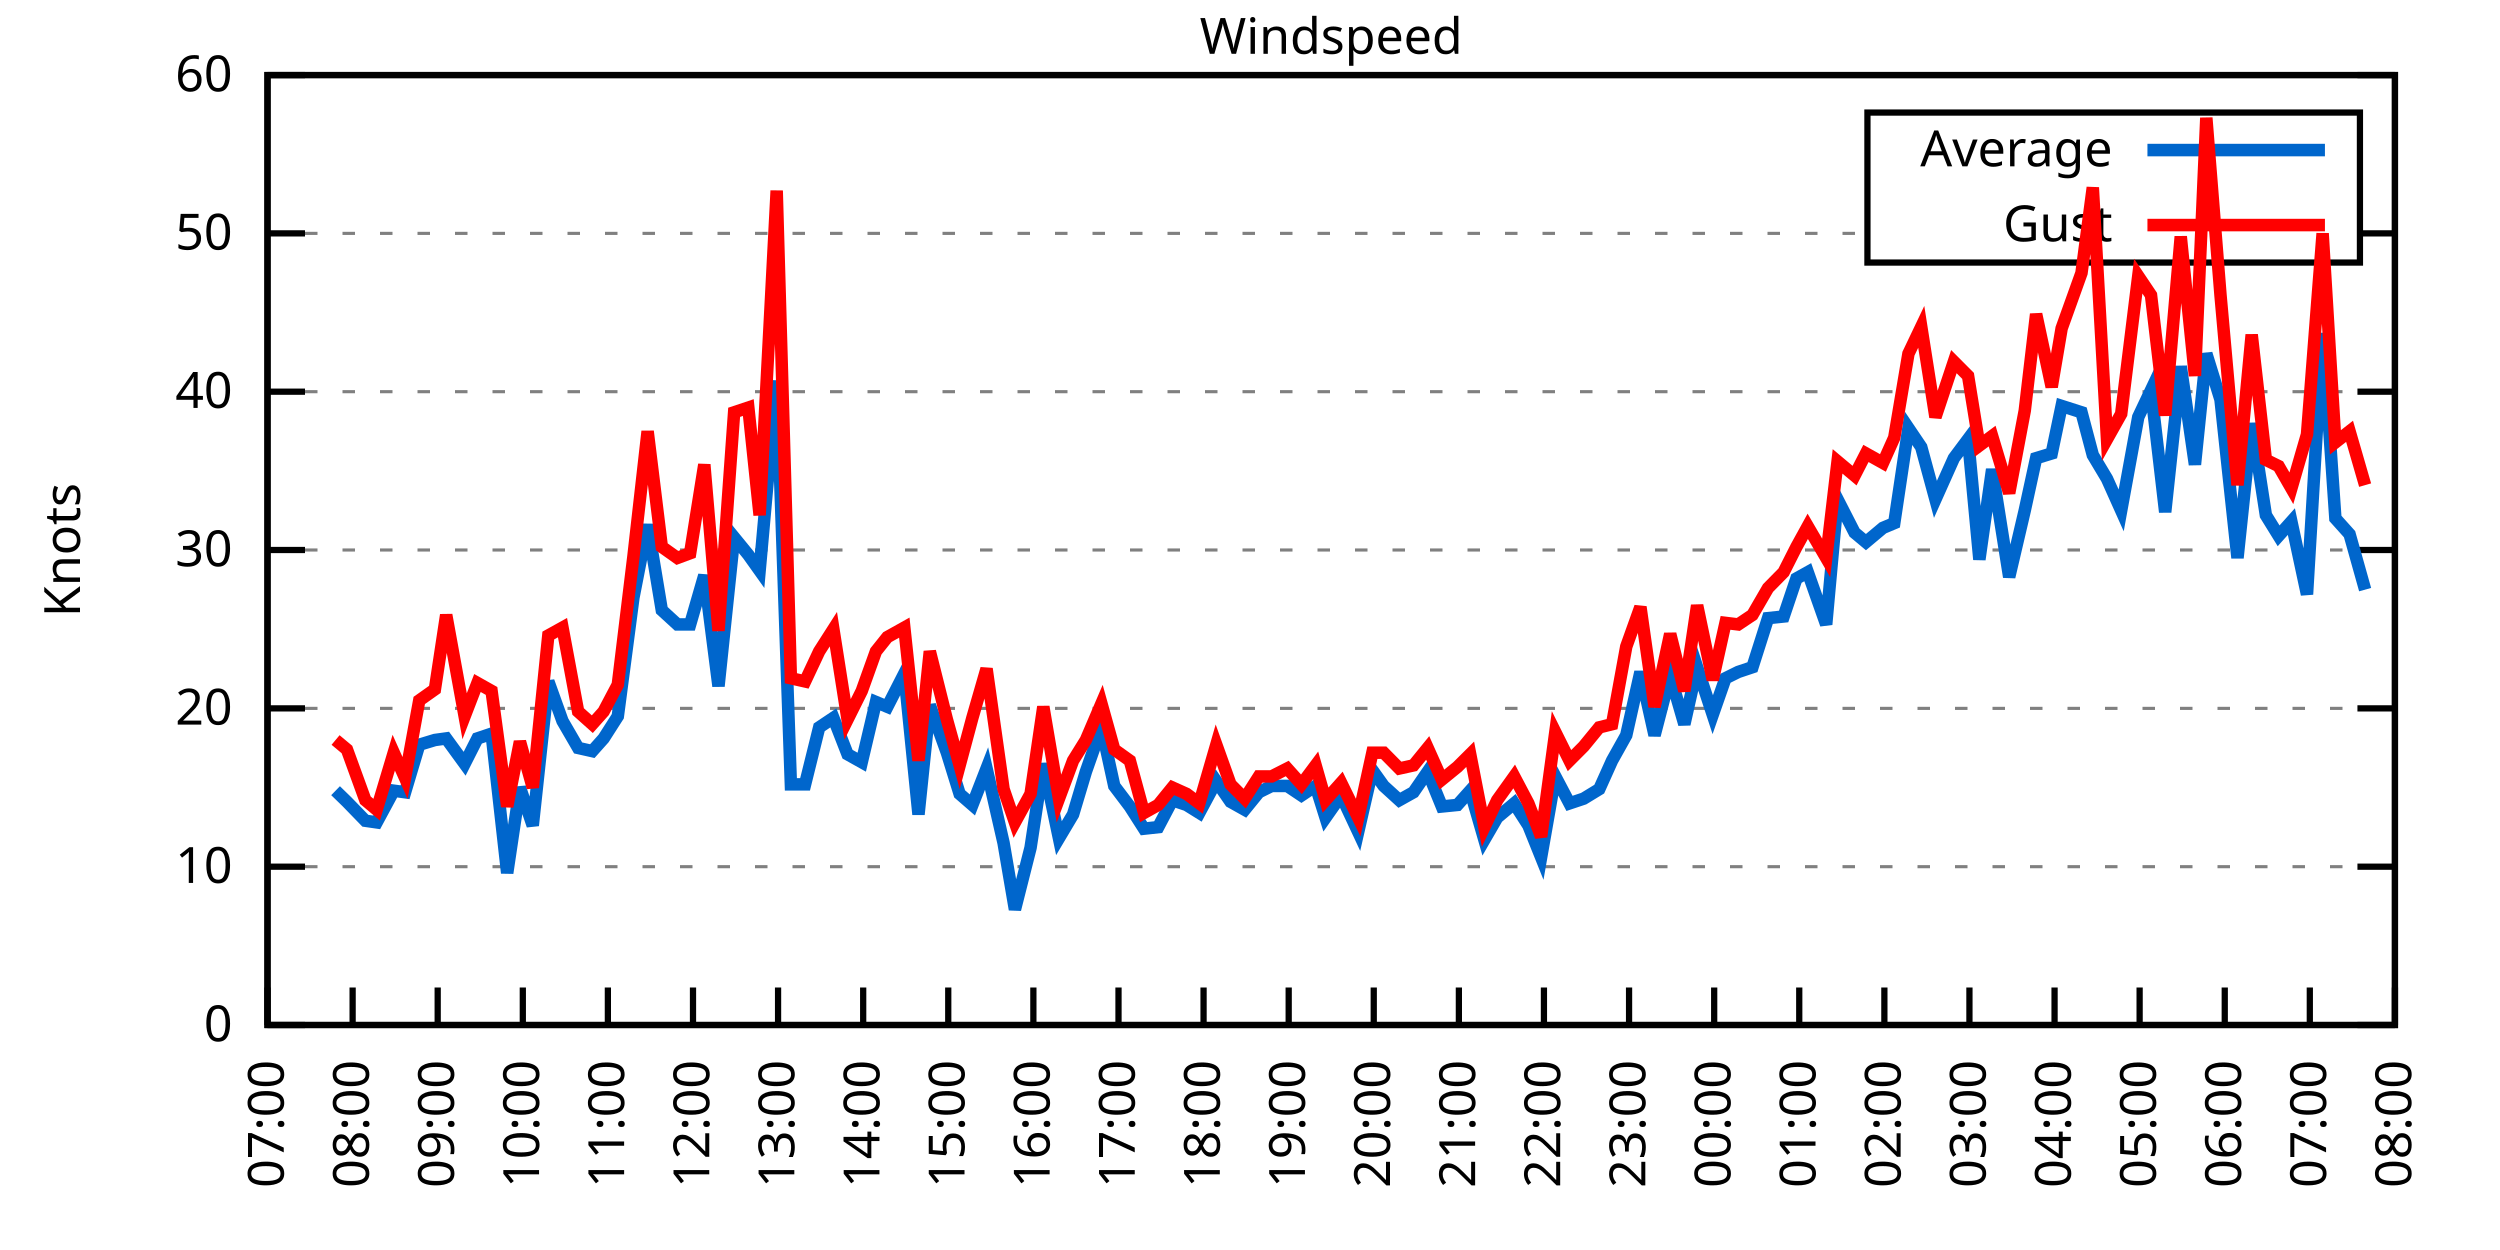
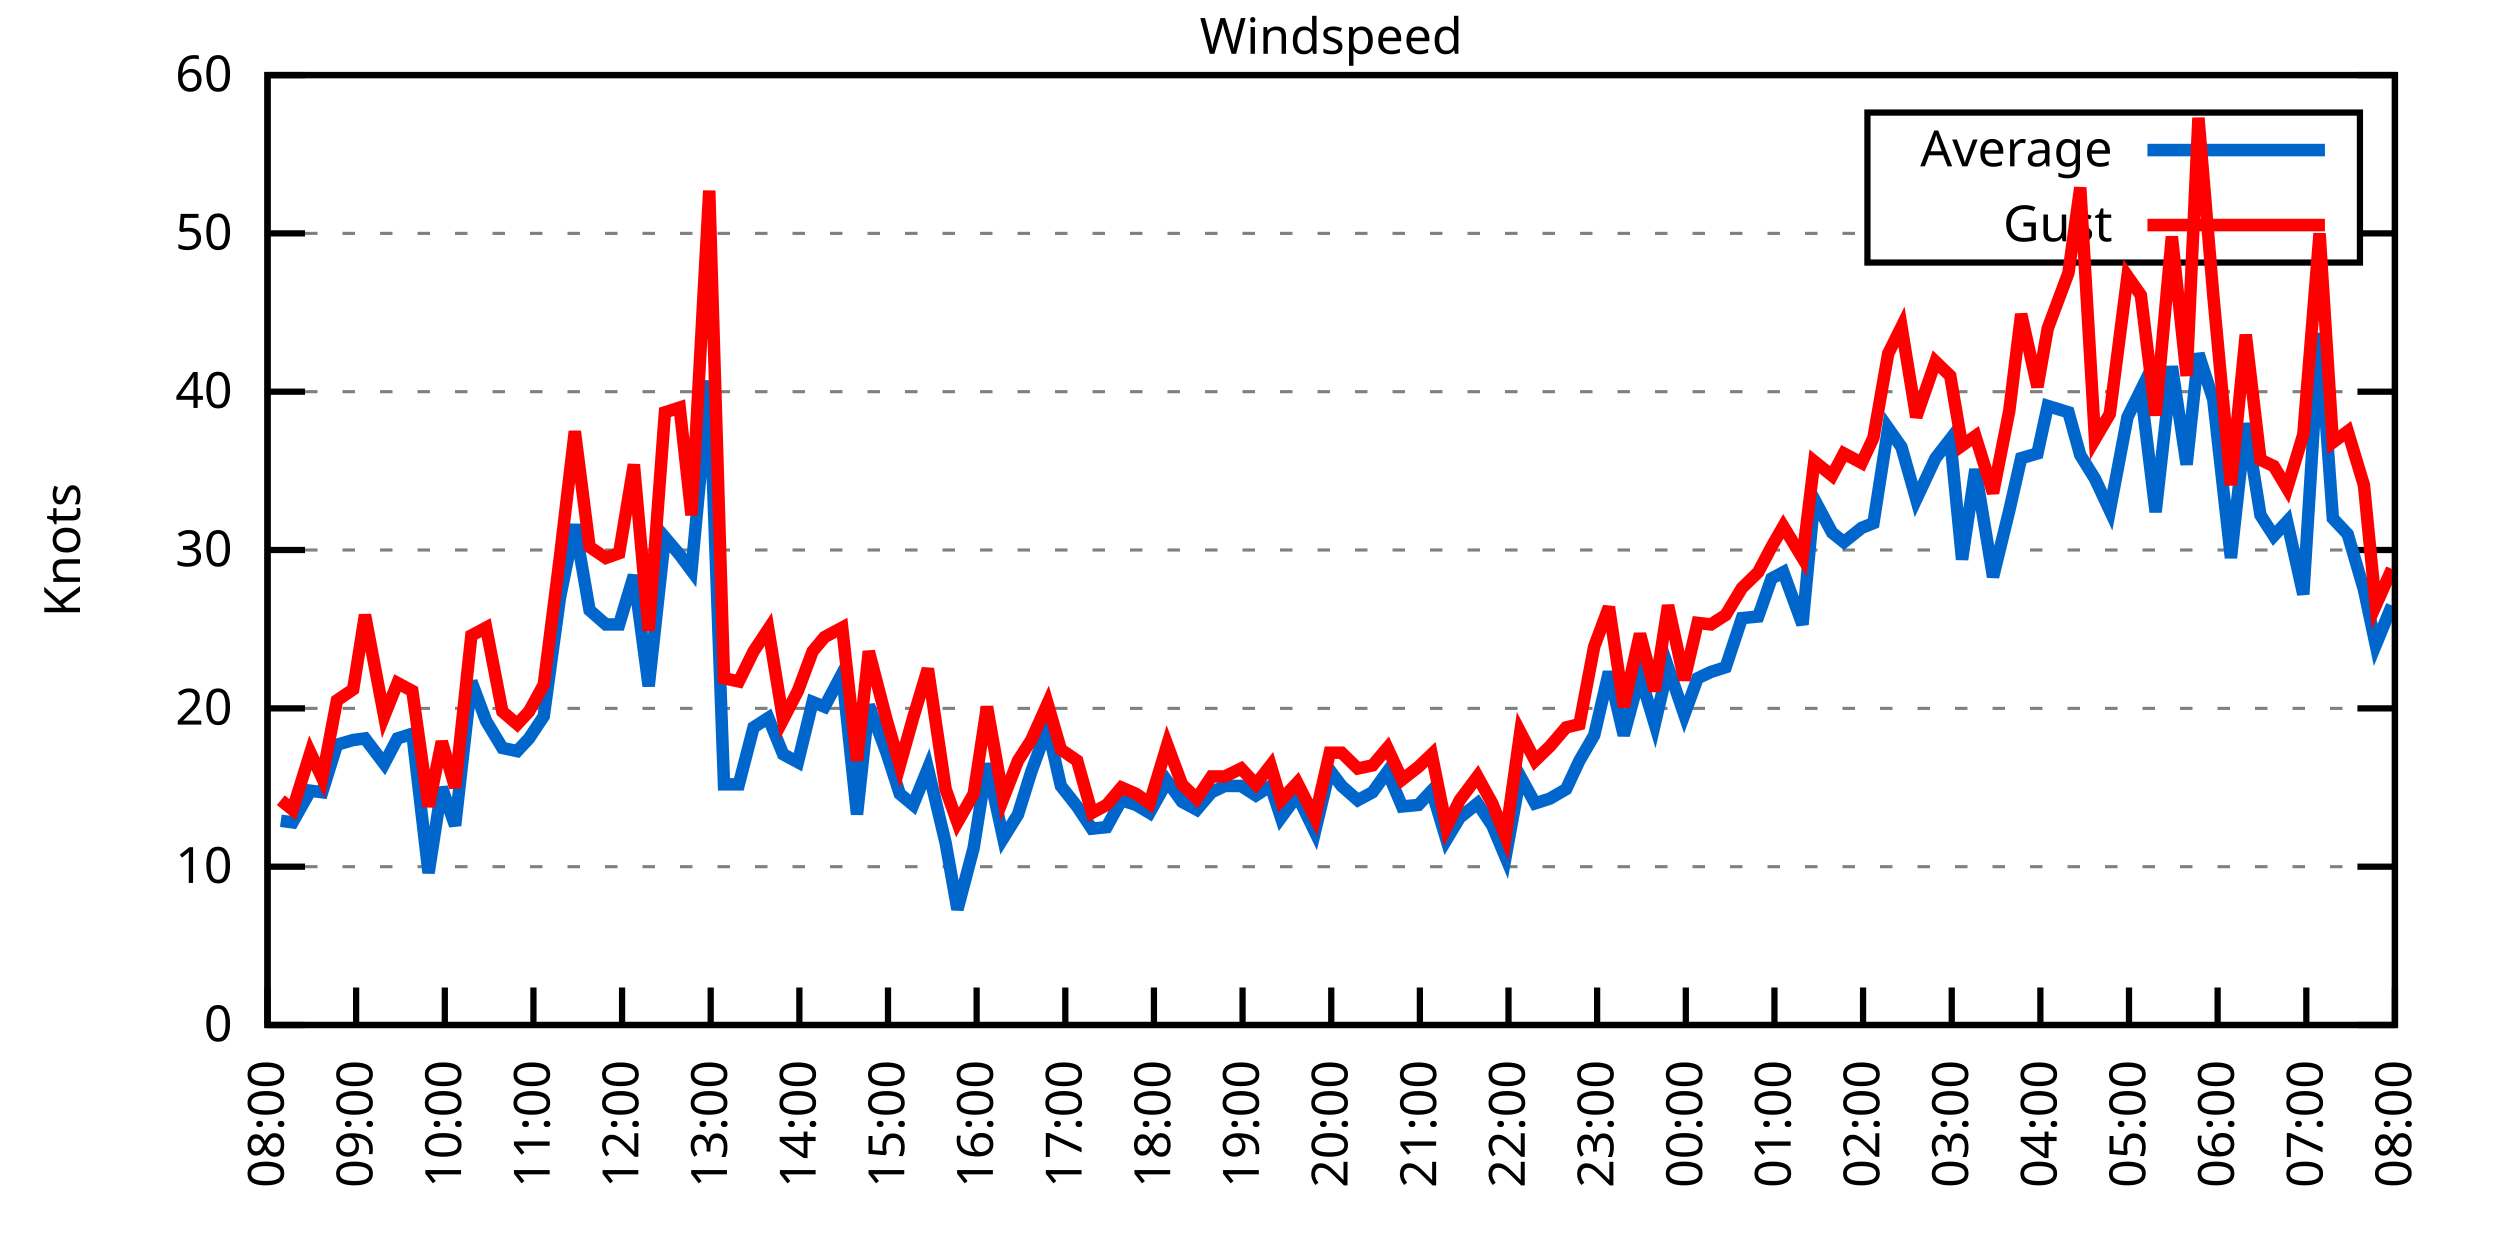
<svg xmlns="http://www.w3.org/2000/svg" xmlns:xlink="http://www.w3.org/1999/xlink" width="400" height="200" viewBox="0 0 400 200">
  <g id="gnuplot_canvas">
    <rect x="0" y="0" width="400" height="200" fill="none" />
    <defs>
      <circle id="gpDot" r="0.5" stroke-width="0.5" stroke="currentColor" />
      <path id="gpPt0" stroke-width="0.333" stroke="currentColor" d="M-1,0 h2 M0,-1 v2" />
      <path id="gpPt1" stroke-width="0.333" stroke="currentColor" d="M-1,-1 L1,1 M1,-1 L-1,1" />
      <path id="gpPt2" stroke-width="0.333" stroke="currentColor" d="M-1,0 L1,0 M0,-1 L0,1 M-1,-1 L1,1 M-1,1 L1,-1" />
      <rect id="gpPt3" stroke-width="0.333" stroke="currentColor" x="-1" y="-1" width="2" height="2" />
      <rect id="gpPt4" stroke-width="0.333" stroke="currentColor" fill="currentColor" x="-1" y="-1" width="2" height="2" />
      <circle id="gpPt5" stroke-width="0.333" stroke="currentColor" cx="0" cy="0" r="1" />
      <use xlink:href="#gpPt5" id="gpPt6" fill="currentColor" stroke="none" />
      <path id="gpPt7" stroke-width="0.333" stroke="currentColor" d="M0,-1.33 L-1.33,0.67 L1.33,0.67 z" />
      <use xlink:href="#gpPt7" id="gpPt8" fill="currentColor" stroke="none" />
      <use xlink:href="#gpPt7" id="gpPt9" stroke="currentColor" transform="rotate(180)" />
      <use xlink:href="#gpPt9" id="gpPt10" fill="currentColor" stroke="none" />
      <use xlink:href="#gpPt3" id="gpPt11" stroke="currentColor" transform="rotate(45)" />
      <use xlink:href="#gpPt11" id="gpPt12" fill="currentColor" stroke="none" />
      <path id="gpPt13" stroke-width="0.333" stroke="currentColor" d="M0,1.330 L1.265,0.411 L0.782,-1.067 L-0.782,-1.076 L-1.265,0.411 z" />
      <use xlink:href="#gpPt13" id="gpPt14" fill="currentColor" stroke="none" />
      <filter id="textbox" filterUnits="objectBoundingBox" x="0" y="0" height="1" width="1">
        <feFlood flood-color="white" flood-opacity="1" result="bgnd" />
        <feComposite in="SourceGraphic" in2="bgnd" operator="atop" />
      </filter>
      <filter id="greybox" filterUnits="objectBoundingBox" x="0" y="0" height="1" width="1">
        <feFlood flood-color="lightgrey" flood-opacity="1" result="grey" />
        <feComposite in="SourceGraphic" in2="grey" operator="atop" />
      </filter>
    </defs>
    <g fill="none" color="white" stroke="currentColor" stroke-width="1.00" stroke-linecap="butt" stroke-linejoin="miter">
</g>
    <g fill="none" color="black" stroke="currentColor" stroke-width="1.00" stroke-linecap="butt" stroke-linejoin="miter">
      <g stroke="none" shape-rendering="crispEdges">
        <polygon fill="rgb(255, 255, 255)" points="42.80,164.00 383.18,164.00 383.18,12.02 42.80,12.02 " />
      </g>
    </g>
    <g fill="none" color="black" stroke="currentColor" stroke-width="1.00" stroke-linecap="butt" stroke-linejoin="miter">
</g>
    <g fill="none" color="black" stroke="black" stroke-width="0.50" stroke-linecap="butt" stroke-linejoin="miter">
</g>
    <g fill="none" color="gray" stroke="currentColor" stroke-width="0.50" stroke-linecap="butt" stroke-linejoin="miter">
      <path stroke="gray" stroke-dasharray="2,4" class="gridline" d="M42.80,164.00 L383.19,164.00  " />
    </g>
    <g fill="none" color="gray" stroke="gray" stroke-width="1.00" stroke-linecap="butt" stroke-linejoin="miter">
</g>
    <g fill="none" color="black" stroke="currentColor" stroke-width="1.00" stroke-linecap="butt" stroke-linejoin="miter">
      <path stroke="black" d="M42.80,164.00 L48.80,164.00 M383.19,164.00 L377.19,164.00  " />
      <g transform="translate(37.20,166.60)" stroke="none" fill="black" font-family="Sans" font-size="8.00" text-anchor="end">
        <text>
          <tspan font-family="Sans"> 0</tspan>
        </text>
      </g>
    </g>
    <g fill="none" color="black" stroke="currentColor" stroke-width="1.00" stroke-linecap="butt" stroke-linejoin="miter">
</g>
    <g fill="none" color="black" stroke="black" stroke-width="0.50" stroke-linecap="butt" stroke-linejoin="miter">
</g>
    <g fill="none" color="gray" stroke="currentColor" stroke-width="0.50" stroke-linecap="butt" stroke-linejoin="miter">
      <path stroke="gray" stroke-dasharray="2,4" class="gridline" d="M42.80,138.67 L383.19,138.67  " />
    </g>
    <g fill="none" color="gray" stroke="gray" stroke-width="1.00" stroke-linecap="butt" stroke-linejoin="miter">
</g>
    <g fill="none" color="black" stroke="currentColor" stroke-width="1.00" stroke-linecap="butt" stroke-linejoin="miter">
      <path stroke="black" d="M42.80,138.67 L48.80,138.67 M383.19,138.67 L377.19,138.67  " />
      <g transform="translate(37.20,141.27)" stroke="none" fill="black" font-family="Sans" font-size="8.00" text-anchor="end">
        <text>
          <tspan font-family="Sans"> 10</tspan>
        </text>
      </g>
    </g>
    <g fill="none" color="black" stroke="currentColor" stroke-width="1.00" stroke-linecap="butt" stroke-linejoin="miter">
</g>
    <g fill="none" color="black" stroke="black" stroke-width="0.50" stroke-linecap="butt" stroke-linejoin="miter">
</g>
    <g fill="none" color="gray" stroke="currentColor" stroke-width="0.50" stroke-linecap="butt" stroke-linejoin="miter">
      <path stroke="gray" stroke-dasharray="2,4" class="gridline" d="M42.80,113.34 L383.19,113.34  " />
    </g>
    <g fill="none" color="gray" stroke="gray" stroke-width="1.00" stroke-linecap="butt" stroke-linejoin="miter">
</g>
    <g fill="none" color="black" stroke="currentColor" stroke-width="1.00" stroke-linecap="butt" stroke-linejoin="miter">
      <path stroke="black" d="M42.80,113.34 L48.80,113.34 M383.19,113.34 L377.19,113.34  " />
      <g transform="translate(37.20,115.94)" stroke="none" fill="black" font-family="Sans" font-size="8.00" text-anchor="end">
        <text>
          <tspan font-family="Sans"> 20</tspan>
        </text>
      </g>
    </g>
    <g fill="none" color="black" stroke="currentColor" stroke-width="1.00" stroke-linecap="butt" stroke-linejoin="miter">
</g>
    <g fill="none" color="black" stroke="black" stroke-width="0.50" stroke-linecap="butt" stroke-linejoin="miter">
</g>
    <g fill="none" color="gray" stroke="currentColor" stroke-width="0.50" stroke-linecap="butt" stroke-linejoin="miter">
      <path stroke="gray" stroke-dasharray="2,4" class="gridline" d="M42.80,88.00 L383.19,88.00  " />
    </g>
    <g fill="none" color="gray" stroke="gray" stroke-width="1.00" stroke-linecap="butt" stroke-linejoin="miter">
</g>
    <g fill="none" color="black" stroke="currentColor" stroke-width="1.00" stroke-linecap="butt" stroke-linejoin="miter">
      <path stroke="black" d="M42.80,88.00 L48.80,88.00 M383.19,88.00 L377.19,88.00  " />
      <g transform="translate(37.20,90.60)" stroke="none" fill="black" font-family="Sans" font-size="8.00" text-anchor="end">
        <text>
          <tspan font-family="Sans"> 30</tspan>
        </text>
      </g>
    </g>
    <g fill="none" color="black" stroke="currentColor" stroke-width="1.00" stroke-linecap="butt" stroke-linejoin="miter">
</g>
    <g fill="none" color="black" stroke="black" stroke-width="0.50" stroke-linecap="butt" stroke-linejoin="miter">
</g>
    <g fill="none" color="gray" stroke="currentColor" stroke-width="0.50" stroke-linecap="butt" stroke-linejoin="miter">
      <path stroke="gray" stroke-dasharray="2,4" class="gridline" d="M42.80,62.67 L383.19,62.67  " />
    </g>
    <g fill="none" color="gray" stroke="gray" stroke-width="1.00" stroke-linecap="butt" stroke-linejoin="miter">
</g>
    <g fill="none" color="black" stroke="currentColor" stroke-width="1.00" stroke-linecap="butt" stroke-linejoin="miter">
      <path stroke="black" d="M42.80,62.67 L48.80,62.67 M383.19,62.67 L377.19,62.67  " />
      <g transform="translate(37.20,65.27)" stroke="none" fill="black" font-family="Sans" font-size="8.00" text-anchor="end">
        <text>
          <tspan font-family="Sans"> 40</tspan>
        </text>
      </g>
    </g>
    <g fill="none" color="black" stroke="currentColor" stroke-width="1.00" stroke-linecap="butt" stroke-linejoin="miter">
</g>
    <g fill="none" color="black" stroke="black" stroke-width="0.50" stroke-linecap="butt" stroke-linejoin="miter">
</g>
    <g fill="none" color="gray" stroke="currentColor" stroke-width="0.50" stroke-linecap="butt" stroke-linejoin="miter">
      <path stroke="gray" stroke-dasharray="2,4" class="gridline" d="M42.80,37.34 L298.79,37.34 M377.59,37.34 L383.19,37.34  " />
    </g>
    <g fill="none" color="gray" stroke="gray" stroke-width="1.00" stroke-linecap="butt" stroke-linejoin="miter">
</g>
    <g fill="none" color="black" stroke="currentColor" stroke-width="1.00" stroke-linecap="butt" stroke-linejoin="miter">
      <path stroke="black" d="M42.80,37.34 L48.80,37.34 M383.19,37.34 L377.19,37.34  " />
      <g transform="translate(37.20,39.94)" stroke="none" fill="black" font-family="Sans" font-size="8.00" text-anchor="end">
        <text>
          <tspan font-family="Sans"> 50</tspan>
        </text>
      </g>
    </g>
    <g fill="none" color="black" stroke="currentColor" stroke-width="1.00" stroke-linecap="butt" stroke-linejoin="miter">
</g>
    <g fill="none" color="black" stroke="black" stroke-width="0.50" stroke-linecap="butt" stroke-linejoin="miter">
</g>
    <g fill="none" color="gray" stroke="currentColor" stroke-width="0.50" stroke-linecap="butt" stroke-linejoin="miter">
      <path stroke="gray" stroke-dasharray="2,4" class="gridline" d="M42.80,12.01 L383.19,12.01  " />
    </g>
    <g fill="none" color="gray" stroke="gray" stroke-width="1.00" stroke-linecap="butt" stroke-linejoin="miter">
</g>
    <g fill="none" color="black" stroke="currentColor" stroke-width="1.00" stroke-linecap="butt" stroke-linejoin="miter">
      <path stroke="black" d="M42.80,12.01 L48.80,12.01 M383.19,12.01 L377.19,12.01  " />
      <g transform="translate(37.20,14.61)" stroke="none" fill="black" font-family="Sans" font-size="8.00" text-anchor="end">
        <text>
          <tspan font-family="Sans"> 60</tspan>
        </text>
      </g>
    </g>
    <g fill="none" color="black" stroke="currentColor" stroke-width="1.00" stroke-linecap="butt" stroke-linejoin="miter">
      <path stroke="black" d="M42.80,164.00 L42.80,158.00  " />
      <g transform="translate(45.40,169.60) rotate(270.00)" stroke="none" fill="black" font-family="Sans" font-size="8.00" text-anchor="end">
        <text>
-           <tspan font-family="Sans">07:00</tspan>
-         </text>
-       </g>
-     </g>
-     <g fill="none" color="black" stroke="currentColor" stroke-width="1.00" stroke-linecap="butt" stroke-linejoin="miter">
-       <path stroke="black" d="M56.42,164.00 L56.42,158.00  " />
-       <g transform="translate(59.02,169.60) rotate(270.00)" stroke="none" fill="black" font-family="Sans" font-size="8.00" text-anchor="end">
-         <text>
          <tspan font-family="Sans">08:00</tspan>
        </text>
      </g>
    </g>
    <g fill="none" color="black" stroke="currentColor" stroke-width="1.00" stroke-linecap="butt" stroke-linejoin="miter">
-       <path stroke="black" d="M70.03,164.00 L70.03,158.00  " />
-       <g transform="translate(72.63,169.60) rotate(270.00)" stroke="none" fill="black" font-family="Sans" font-size="8.00" text-anchor="end">
+       <path stroke="black" d="M56.98,164.00 L56.98,158.00  " />
+       <g transform="translate(59.58,169.60) rotate(270.00)" stroke="none" fill="black" font-family="Sans" font-size="8.00" text-anchor="end">
        <text>
          <tspan font-family="Sans">09:00</tspan>
        </text>
      </g>
    </g>
    <g fill="none" color="black" stroke="currentColor" stroke-width="1.00" stroke-linecap="butt" stroke-linejoin="miter">
-       <path stroke="black" d="M83.65,164.00 L83.65,158.00  " />
-       <g transform="translate(86.25,169.60) rotate(270.00)" stroke="none" fill="black" font-family="Sans" font-size="8.00" text-anchor="end">
+       <path stroke="black" d="M71.17,164.00 L71.17,158.00  " />
+       <g transform="translate(73.77,169.60) rotate(270.00)" stroke="none" fill="black" font-family="Sans" font-size="8.00" text-anchor="end">
        <text>
          <tspan font-family="Sans">10:00</tspan>
        </text>
      </g>
    </g>
    <g fill="none" color="black" stroke="currentColor" stroke-width="1.00" stroke-linecap="butt" stroke-linejoin="miter">
-       <path stroke="black" d="M97.26,164.00 L97.26,158.00  " />
-       <g transform="translate(99.86,169.60) rotate(270.00)" stroke="none" fill="black" font-family="Sans" font-size="8.00" text-anchor="end">
+       <path stroke="black" d="M85.35,164.00 L85.35,158.00  " />
+       <g transform="translate(87.95,169.60) rotate(270.00)" stroke="none" fill="black" font-family="Sans" font-size="8.00" text-anchor="end">
        <text>
          <tspan font-family="Sans">11:00</tspan>
        </text>
      </g>
    </g>
    <g fill="none" color="black" stroke="currentColor" stroke-width="1.00" stroke-linecap="butt" stroke-linejoin="miter">
-       <path stroke="black" d="M110.88,164.00 L110.88,158.00  " />
-       <g transform="translate(113.48,169.60) rotate(270.00)" stroke="none" fill="black" font-family="Sans" font-size="8.00" text-anchor="end">
+       <path stroke="black" d="M99.53,164.00 L99.53,158.00  " />
+       <g transform="translate(102.13,169.60) rotate(270.00)" stroke="none" fill="black" font-family="Sans" font-size="8.00" text-anchor="end">
        <text>
          <tspan font-family="Sans">12:00</tspan>
        </text>
      </g>
    </g>
    <g fill="none" color="black" stroke="currentColor" stroke-width="1.00" stroke-linecap="butt" stroke-linejoin="miter">
-       <path stroke="black" d="M124.49,164.00 L124.49,158.00  " />
-       <g transform="translate(127.09,169.60) rotate(270.00)" stroke="none" fill="black" font-family="Sans" font-size="8.00" text-anchor="end">
+       <path stroke="black" d="M113.71,164.00 L113.71,158.00  " />
+       <g transform="translate(116.31,169.60) rotate(270.00)" stroke="none" fill="black" font-family="Sans" font-size="8.00" text-anchor="end">
        <text>
          <tspan font-family="Sans">13:00</tspan>
        </text>
      </g>
    </g>
    <g fill="none" color="black" stroke="currentColor" stroke-width="1.00" stroke-linecap="butt" stroke-linejoin="miter">
-       <path stroke="black" d="M138.11,164.00 L138.11,158.00  " />
-       <g transform="translate(140.71,169.60) rotate(270.00)" stroke="none" fill="black" font-family="Sans" font-size="8.00" text-anchor="end">
+       <path stroke="black" d="M127.90,164.00 L127.90,158.00  " />
+       <g transform="translate(130.50,169.60) rotate(270.00)" stroke="none" fill="black" font-family="Sans" font-size="8.00" text-anchor="end">
        <text>
          <tspan font-family="Sans">14:00</tspan>
        </text>
      </g>
    </g>
    <g fill="none" color="black" stroke="currentColor" stroke-width="1.00" stroke-linecap="butt" stroke-linejoin="miter">
-       <path stroke="black" d="M151.72,164.00 L151.72,158.00  " />
-       <g transform="translate(154.32,169.60) rotate(270.00)" stroke="none" fill="black" font-family="Sans" font-size="8.00" text-anchor="end">
+       <path stroke="black" d="M142.08,164.00 L142.08,158.00  " />
+       <g transform="translate(144.68,169.60) rotate(270.00)" stroke="none" fill="black" font-family="Sans" font-size="8.00" text-anchor="end">
        <text>
          <tspan font-family="Sans">15:00</tspan>
        </text>
      </g>
    </g>
    <g fill="none" color="black" stroke="currentColor" stroke-width="1.00" stroke-linecap="butt" stroke-linejoin="miter">
-       <path stroke="black" d="M165.34,164.00 L165.34,158.00  " />
-       <g transform="translate(167.94,169.60) rotate(270.00)" stroke="none" fill="black" font-family="Sans" font-size="8.00" text-anchor="end">
+       <path stroke="black" d="M156.26,164.00 L156.26,158.00  " />
+       <g transform="translate(158.86,169.60) rotate(270.00)" stroke="none" fill="black" font-family="Sans" font-size="8.00" text-anchor="end">
        <text>
          <tspan font-family="Sans">16:00</tspan>
        </text>
      </g>
    </g>
    <g fill="none" color="black" stroke="currentColor" stroke-width="1.00" stroke-linecap="butt" stroke-linejoin="miter">
-       <path stroke="black" d="M178.96,164.00 L178.96,158.00  " />
-       <g transform="translate(181.56,169.60) rotate(270.00)" stroke="none" fill="black" font-family="Sans" font-size="8.00" text-anchor="end">
+       <path stroke="black" d="M170.45,164.00 L170.45,158.00  " />
+       <g transform="translate(173.05,169.60) rotate(270.00)" stroke="none" fill="black" font-family="Sans" font-size="8.00" text-anchor="end">
        <text>
          <tspan font-family="Sans">17:00</tspan>
        </text>
      </g>
    </g>
    <g fill="none" color="black" stroke="currentColor" stroke-width="1.00" stroke-linecap="butt" stroke-linejoin="miter">
-       <path stroke="black" d="M192.57,164.00 L192.57,158.00  " />
-       <g transform="translate(195.17,169.60) rotate(270.00)" stroke="none" fill="black" font-family="Sans" font-size="8.00" text-anchor="end">
+       <path stroke="black" d="M184.63,164.00 L184.63,158.00  " />
+       <g transform="translate(187.23,169.60) rotate(270.00)" stroke="none" fill="black" font-family="Sans" font-size="8.00" text-anchor="end">
        <text>
          <tspan font-family="Sans">18:00</tspan>
        </text>
      </g>
    </g>
    <g fill="none" color="black" stroke="currentColor" stroke-width="1.00" stroke-linecap="butt" stroke-linejoin="miter">
-       <path stroke="black" d="M206.19,164.00 L206.19,158.00  " />
-       <g transform="translate(208.79,169.60) rotate(270.00)" stroke="none" fill="black" font-family="Sans" font-size="8.00" text-anchor="end">
+       <path stroke="black" d="M198.81,164.00 L198.81,158.00  " />
+       <g transform="translate(201.41,169.60) rotate(270.00)" stroke="none" fill="black" font-family="Sans" font-size="8.00" text-anchor="end">
        <text>
          <tspan font-family="Sans">19:00</tspan>
        </text>
      </g>
    </g>
    <g fill="none" color="black" stroke="currentColor" stroke-width="1.00" stroke-linecap="butt" stroke-linejoin="miter">
-       <path stroke="black" d="M219.80,164.00 L219.80,158.00  " />
-       <g transform="translate(222.40,169.60) rotate(270.00)" stroke="none" fill="black" font-family="Sans" font-size="8.00" text-anchor="end">
+       <path stroke="black" d="M213.00,164.00 L213.00,158.00  " />
+       <g transform="translate(215.60,169.60) rotate(270.00)" stroke="none" fill="black" font-family="Sans" font-size="8.00" text-anchor="end">
        <text>
          <tspan font-family="Sans">20:00</tspan>
        </text>
      </g>
    </g>
    <g fill="none" color="black" stroke="currentColor" stroke-width="1.00" stroke-linecap="butt" stroke-linejoin="miter">
-       <path stroke="black" d="M233.42,164.00 L233.42,158.00  " />
-       <g transform="translate(236.02,169.60) rotate(270.00)" stroke="none" fill="black" font-family="Sans" font-size="8.00" text-anchor="end">
+       <path stroke="black" d="M227.18,164.00 L227.18,158.00  " />
+       <g transform="translate(229.78,169.60) rotate(270.00)" stroke="none" fill="black" font-family="Sans" font-size="8.00" text-anchor="end">
        <text>
          <tspan font-family="Sans">21:00</tspan>
        </text>
      </g>
    </g>
    <g fill="none" color="black" stroke="currentColor" stroke-width="1.00" stroke-linecap="butt" stroke-linejoin="miter">
-       <path stroke="black" d="M247.03,164.00 L247.03,158.00  " />
-       <g transform="translate(249.63,169.60) rotate(270.00)" stroke="none" fill="black" font-family="Sans" font-size="8.00" text-anchor="end">
+       <path stroke="black" d="M241.36,164.00 L241.36,158.00  " />
+       <g transform="translate(243.96,169.60) rotate(270.00)" stroke="none" fill="black" font-family="Sans" font-size="8.00" text-anchor="end">
        <text>
          <tspan font-family="Sans">22:00</tspan>
        </text>
      </g>
    </g>
    <g fill="none" color="black" stroke="currentColor" stroke-width="1.00" stroke-linecap="butt" stroke-linejoin="miter">
-       <path stroke="black" d="M260.65,164.00 L260.65,158.00  " />
-       <g transform="translate(263.25,169.60) rotate(270.00)" stroke="none" fill="black" font-family="Sans" font-size="8.00" text-anchor="end">
+       <path stroke="black" d="M255.54,164.00 L255.54,158.00  " />
+       <g transform="translate(258.14,169.60) rotate(270.00)" stroke="none" fill="black" font-family="Sans" font-size="8.00" text-anchor="end">
        <text>
          <tspan font-family="Sans">23:00</tspan>
        </text>
      </g>
    </g>
    <g fill="none" color="black" stroke="currentColor" stroke-width="1.00" stroke-linecap="butt" stroke-linejoin="miter">
-       <path stroke="black" d="M274.27,164.00 L274.27,158.00  " />
-       <g transform="translate(276.87,169.60) rotate(270.00)" stroke="none" fill="black" font-family="Sans" font-size="8.00" text-anchor="end">
+       <path stroke="black" d="M269.73,164.00 L269.73,158.00  " />
+       <g transform="translate(272.33,169.60) rotate(270.00)" stroke="none" fill="black" font-family="Sans" font-size="8.00" text-anchor="end">
        <text>
          <tspan font-family="Sans">00:00</tspan>
        </text>
      </g>
    </g>
    <g fill="none" color="black" stroke="currentColor" stroke-width="1.00" stroke-linecap="butt" stroke-linejoin="miter">
-       <path stroke="black" d="M287.88,164.00 L287.88,158.00  " />
-       <g transform="translate(290.48,169.60) rotate(270.00)" stroke="none" fill="black" font-family="Sans" font-size="8.00" text-anchor="end">
+       <path stroke="black" d="M283.91,164.00 L283.91,158.00  " />
+       <g transform="translate(286.51,169.60) rotate(270.00)" stroke="none" fill="black" font-family="Sans" font-size="8.00" text-anchor="end">
        <text>
          <tspan font-family="Sans">01:00</tspan>
        </text>
      </g>
    </g>
    <g fill="none" color="black" stroke="currentColor" stroke-width="1.00" stroke-linecap="butt" stroke-linejoin="miter">
-       <path stroke="black" d="M301.50,164.00 L301.50,158.00  " />
-       <g transform="translate(304.10,169.60) rotate(270.00)" stroke="none" fill="black" font-family="Sans" font-size="8.00" text-anchor="end">
+       <path stroke="black" d="M298.09,164.00 L298.09,158.00  " />
+       <g transform="translate(300.69,169.60) rotate(270.00)" stroke="none" fill="black" font-family="Sans" font-size="8.00" text-anchor="end">
        <text>
          <tspan font-family="Sans">02:00</tspan>
        </text>
      </g>
    </g>
    <g fill="none" color="black" stroke="currentColor" stroke-width="1.00" stroke-linecap="butt" stroke-linejoin="miter">
-       <path stroke="black" d="M315.11,164.00 L315.11,158.00  " />
-       <g transform="translate(317.71,169.60) rotate(270.00)" stroke="none" fill="black" font-family="Sans" font-size="8.00" text-anchor="end">
+       <path stroke="black" d="M312.28,164.00 L312.28,158.00  " />
+       <g transform="translate(314.88,169.60) rotate(270.00)" stroke="none" fill="black" font-family="Sans" font-size="8.00" text-anchor="end">
        <text>
          <tspan font-family="Sans">03:00</tspan>
        </text>
      </g>
    </g>
    <g fill="none" color="black" stroke="currentColor" stroke-width="1.00" stroke-linecap="butt" stroke-linejoin="miter">
-       <path stroke="black" d="M328.73,164.00 L328.73,158.00  " />
-       <g transform="translate(331.33,169.60) rotate(270.00)" stroke="none" fill="black" font-family="Sans" font-size="8.00" text-anchor="end">
+       <path stroke="black" d="M326.46,164.00 L326.46,158.00  " />
+       <g transform="translate(329.06,169.60) rotate(270.00)" stroke="none" fill="black" font-family="Sans" font-size="8.00" text-anchor="end">
        <text>
          <tspan font-family="Sans">04:00</tspan>
        </text>
      </g>
    </g>
    <g fill="none" color="black" stroke="currentColor" stroke-width="1.00" stroke-linecap="butt" stroke-linejoin="miter">
-       <path stroke="black" d="M342.34,164.00 L342.34,158.00  " />
-       <g transform="translate(344.94,169.60) rotate(270.00)" stroke="none" fill="black" font-family="Sans" font-size="8.00" text-anchor="end">
+       <path stroke="black" d="M340.64,164.00 L340.64,158.00  " />
+       <g transform="translate(343.24,169.60) rotate(270.00)" stroke="none" fill="black" font-family="Sans" font-size="8.00" text-anchor="end">
        <text>
          <tspan font-family="Sans">05:00</tspan>
        </text>
      </g>
    </g>
    <g fill="none" color="black" stroke="currentColor" stroke-width="1.00" stroke-linecap="butt" stroke-linejoin="miter">
-       <path stroke="black" d="M355.96,164.00 L355.96,158.00  " />
-       <g transform="translate(358.56,169.60) rotate(270.00)" stroke="none" fill="black" font-family="Sans" font-size="8.00" text-anchor="end">
+       <path stroke="black" d="M354.82,164.00 L354.82,158.00  " />
+       <g transform="translate(357.42,169.60) rotate(270.00)" stroke="none" fill="black" font-family="Sans" font-size="8.00" text-anchor="end">
        <text>
          <tspan font-family="Sans">06:00</tspan>
        </text>
      </g>
    </g>
    <g fill="none" color="black" stroke="currentColor" stroke-width="1.00" stroke-linecap="butt" stroke-linejoin="miter">
-       <path stroke="black" d="M369.57,164.00 L369.57,158.00  " />
-       <g transform="translate(372.17,169.60) rotate(270.00)" stroke="none" fill="black" font-family="Sans" font-size="8.00" text-anchor="end">
+       <path stroke="black" d="M369.01,164.00 L369.01,158.00  " />
+       <g transform="translate(371.61,169.60) rotate(270.00)" stroke="none" fill="black" font-family="Sans" font-size="8.00" text-anchor="end">
        <text>
          <tspan font-family="Sans">07:00</tspan>
        </text>
      </g>
    </g>
    <g fill="none" color="black" stroke="currentColor" stroke-width="1.00" stroke-linecap="butt" stroke-linejoin="miter">
      <path stroke="black" d="M383.19,164.00 L383.19,158.00  " />
      <g transform="translate(385.79,169.60) rotate(270.00)" stroke="none" fill="black" font-family="Sans" font-size="8.00" text-anchor="end">
        <text>
          <tspan font-family="Sans">08:00</tspan>
        </text>
      </g>
    </g>
    <g fill="none" color="black" stroke="currentColor" stroke-width="1.00" stroke-linecap="butt" stroke-linejoin="miter">
</g>
    <g fill="none" color="black" stroke="currentColor" stroke-width="1.00" stroke-linecap="butt" stroke-linejoin="miter">
      <path stroke="black" d="M42.80,12.01 L42.80,164.00 L383.19,164.00 L383.19,12.01 L42.80,12.01 Z  " />
    </g>
    <g fill="none" color="black" stroke="currentColor" stroke-width="1.00" stroke-linecap="butt" stroke-linejoin="miter">
</g>
    <g fill="none" color="black" stroke="currentColor" stroke-width="1.00" stroke-linecap="butt" stroke-linejoin="miter">
      <path stroke="black" d="M298.79,42.01 L298.79,18.01 L377.59,18.01 L377.59,42.01 L298.79,42.01 Z  " />
    </g>
    <g id="Windspeed_plot_1">
      <g fill="none" color="white" stroke="black" stroke-width="2.00" stroke-linecap="butt" stroke-linejoin="miter">
</g>
      <g fill="none" color="black" stroke="currentColor" stroke-width="2.00" stroke-linecap="butt" stroke-linejoin="miter">
        <g transform="translate(337.99,26.61)" stroke="none" fill="black" font-family="Sans" font-size="8.00" text-anchor="end">
          <text>
            <tspan font-family="Sans">Average</tspan>
          </text>
        </g>
      </g>
      <g fill="none" color="black" stroke="currentColor" stroke-width="2.00" stroke-linecap="butt" stroke-linejoin="miter">
-         <path stroke="rgb(  0, 102, 204)" d="M343.59,24.01 L371.99,24.01 M53.69,126.51 L55.51,128.28 L58.46,131.32 L60.27,131.58 L63.00,126.51 L64.81,126.76   L67.08,119.16 L69.58,118.40 L71.39,118.15 L74.34,122.20 L76.39,118.15 L78.65,117.39 L81.15,139.68 L83.19,126.00   L85.24,132.08 L87.73,109.03 L90.00,115.36 L92.50,119.67 L94.77,120.18 L96.58,118.15 L98.85,114.60 L101.35,95.60   L103.62,83.95 L105.89,97.63 L108.38,99.91 L110.42,99.91 L112.69,92.06 L114.96,109.79 L117.46,85.98 L119.73,88.76   L121.54,91.30 L124.27,60.90 L126.54,125.50 L128.81,125.50 L131.07,116.38 L133.34,114.86 L135.61,120.68 L137.88,121.95   L140.15,112.32 L141.97,113.08 L144.69,107.76 L146.96,130.31 L148.77,112.83 L151.50,120.43 L153.54,127.02 L155.58,128.79   L157.85,122.96 L160.57,134.87 L162.39,145.51 L164.89,135.63 L166.93,122.20 L169.43,134.11 L171.69,130.31 L173.74,123.47   L176.23,116.38 L178.28,125.75 L180.77,129.04 L183.04,132.59 L185.31,132.34 L187.58,128.03 L189.85,128.79 L191.89,130.06   L194.61,124.99 L196.88,128.28 L199.15,129.55 L201.42,126.76 L203.46,125.75 L205.96,125.75 L208.23,127.27 L210.50,125.75   L212.09,130.82 L214.58,127.27 L217.31,133.10 L219.58,123.22 L221.39,125.75 L223.89,128.03 L226.16,126.76 L228.43,123.47   L230.70,129.04 L233.19,128.79 L235.23,126.51 L237.50,134.36 L239.55,130.82 L242.27,128.54 L244.54,132.08 L246.58,137.15   L248.85,124.23 L251.12,128.54 L253.39,127.78 L255.88,126.26 L257.93,121.70 L260.20,117.64 L262.47,107.51 L264.73,117.64   L267.23,108.02 L269.50,115.87 L271.54,106.75 L274.04,114.35 L276.08,108.52 L278.12,107.51 L280.39,106.75 L282.89,98.90   L285.38,98.64 L287.43,92.56 L289.24,91.55 L292.19,99.91 L294.01,79.90 L296.73,85.22 L298.55,86.74 L301.27,84.46   L303.08,83.70 L305.35,68.50 L307.40,71.54 L309.67,79.90 L312.62,73.31 L314.89,70.27 L316.70,89.52 L318.74,75.09   L321.47,92.31 L323.96,81.67 L325.78,73.31 L328.27,72.55 L329.86,64.95 L333.04,65.97 L334.85,72.81 L337.12,76.61   L339.39,81.67 L342.12,66.73 L344.16,62.42 L346.43,81.93 L348.92,58.62 L351.19,74.33 L353.01,56.59 L355.28,63.94   L358.00,89.27 L360.27,67.74 L362.54,82.43 L364.58,85.73 L366.62,83.45 L369.12,95.10 L371.62,53.30 L373.66,82.94   L375.93,85.47 L378.42,94.34  " />
+         <path stroke="rgb(  0, 102, 204)" d="M343.59,24.01 L371.99,24.01 M44.93,131.32 L46.82,131.58 L49.66,126.51 L51.55,126.76 L53.91,119.16 L56.51,118.40   L58.40,118.15 L61.47,122.20 L63.60,118.15 L65.97,117.39 L68.57,139.68 L70.69,126.00 L72.82,132.08 L75.42,109.03   L77.78,115.36 L80.38,119.67 L82.75,120.18 L84.64,118.15 L87.00,114.60 L89.60,95.60 L91.97,83.95 L94.33,97.63   L96.93,99.91 L99.06,99.91 L101.42,92.06 L103.79,109.79 L106.39,85.98 L108.75,88.76 L110.64,91.30 L113.48,60.90   L115.84,125.50 L118.21,125.50 L120.57,116.38 L122.93,114.86 L125.30,120.68 L127.66,121.95 L130.02,112.32 L131.92,113.08   L134.75,107.76 L137.12,130.31 L139.01,112.83 L141.84,120.43 L143.97,127.02 L146.10,128.79 L148.46,122.96 L151.30,134.87   L153.19,145.51 L155.79,135.63 L157.92,122.20 L160.52,134.11 L162.88,130.31 L165.01,123.47 L167.61,116.38 L169.74,125.75   L172.34,129.04 L174.70,132.59 L177.06,132.34 L179.43,128.03 L181.79,128.79 L183.92,130.06 L186.76,124.99 L189.12,128.28   L191.48,129.55 L193.85,126.76 L195.98,125.75 L198.58,125.75 L200.94,127.27 L203.30,125.75 L204.96,130.82 L207.56,127.27   L210.39,133.10 L212.76,123.22 L214.65,125.75 L217.25,128.03 L219.61,126.76 L221.98,123.47 L224.34,129.04 L226.94,128.79   L229.07,126.51 L231.43,134.36 L233.56,130.82 L236.40,128.54 L238.76,132.08 L240.89,137.15 L243.25,124.23 L245.62,128.54   L247.98,127.78 L250.58,126.26 L252.71,121.70 L255.07,117.64 L257.43,107.51 L259.80,117.64 L262.40,108.02 L264.76,115.87   L266.89,106.75 L269.49,114.35 L271.62,108.52 L273.75,107.51 L276.11,106.75 L278.71,98.90 L281.31,98.64 L283.44,92.56   L285.33,91.55 L288.40,99.91 L290.29,79.90 L293.13,85.22 L295.02,86.74 L297.86,84.46 L299.75,83.70 L302.11,68.50   L304.24,71.54 L306.60,79.90 L309.68,73.31 L312.04,70.27 L313.93,89.52 L316.06,75.09 L318.89,92.31 L321.49,81.67   L323.39,73.31 L325.99,72.55 L327.64,64.95 L330.95,65.97 L332.84,72.81 L335.20,76.61 L337.57,81.67 L340.40,66.73   L342.53,62.42 L344.90,81.93 L347.50,58.62 L349.86,74.33 L351.75,56.59 L354.12,63.94 L356.95,89.27 L359.32,67.74   L361.68,82.43 L363.81,85.73 L365.93,83.45 L368.53,95.10 L371.13,53.30 L373.26,82.94 L375.63,85.47 L378.23,94.34   L380.12,103.20 L382.72,96.87  " />
      </g>
    </g>
    <g id="Windspeed_plot_2">
      <g fill="none" color="black" stroke="currentColor" stroke-width="2.00" stroke-linecap="butt" stroke-linejoin="miter">
        <g transform="translate(337.99,38.61)" stroke="none" fill="black" font-family="Sans" font-size="8.00" text-anchor="end">
          <text>
            <tspan font-family="Sans">Gust</tspan>
          </text>
        </g>
      </g>
      <g fill="none" color="black" stroke="currentColor" stroke-width="2.00" stroke-linecap="butt" stroke-linejoin="miter">
-         <path stroke="rgb(255,   0,   0)" d="M343.59,36.01 L371.99,36.01 M53.69,118.40 L55.51,119.92 L58.46,128.03 L60.27,129.55 L63.00,120.43 L64.81,124.48   L67.08,112.07 L69.58,110.30 L71.39,98.39 L74.34,114.60 L76.39,109.28 L78.65,110.55 L81.15,129.04 L83.19,118.66   L85.24,126.00 L87.73,101.68 L90.00,100.42 L92.50,113.84 L94.77,115.87 L96.58,113.84 L98.85,109.54 L101.35,89.02   L103.62,69.01 L105.89,87.50 L108.38,89.27 L110.42,88.51 L112.69,74.33 L114.96,100.92 L117.46,65.97 L119.73,65.21   L121.54,82.43 L124.27,30.50 L126.54,108.52 L128.81,109.03 L131.07,104.22 L133.34,100.67 L135.61,115.11 L137.88,110.55   L140.15,104.22 L141.97,101.94 L144.69,100.42 L146.96,121.70 L148.77,104.22 L151.50,115.11 L153.54,122.46 L155.58,114.86   L157.85,107.00 L160.57,126.26 L162.39,131.58 L164.89,127.02 L166.93,113.08 L169.43,127.78 L171.69,121.70 L173.74,118.40   L176.23,112.58 L178.28,119.92 L180.77,121.70 L183.04,130.06 L185.31,128.79 L187.58,126.00 L189.85,127.02 L191.89,128.54   L194.61,119.16 L196.88,125.50 L199.15,127.78 L201.42,124.23 L203.46,124.23 L205.96,122.96 L208.23,125.50 L210.50,122.46   L212.09,128.03 L214.58,125.24 L217.31,130.82 L219.58,120.43 L221.39,120.43 L223.89,122.96 L226.16,122.46 L228.43,119.67   L230.70,124.74 L233.19,122.71 L235.23,120.68 L237.50,132.34 L239.55,128.03 L242.27,124.23 L244.54,128.54 L246.58,133.86   L248.85,117.14 L251.12,121.70 L253.39,119.42 L255.88,116.38 L257.93,115.87 L260.20,103.46 L262.47,97.12 L264.73,113.08   L267.23,101.43 L269.50,110.55 L271.54,96.87 L274.04,108.78 L276.08,99.66 L278.12,99.91 L280.39,98.39 L282.89,94.08   L285.38,91.55 L287.43,87.50 L289.24,84.21 L292.19,89.27 L294.01,73.82 L296.73,76.10 L298.55,72.55 L301.27,74.07   L303.08,70.02 L305.35,56.59 L307.40,52.29 L309.67,66.73 L312.62,57.86 L314.89,60.14 L316.70,71.29 L318.74,69.77   L321.47,78.89 L323.96,65.71 L325.78,50.26 L328.27,61.91 L329.86,52.54 L333.04,43.67 L334.85,30.00 L337.12,70.27   L339.39,66.22 L342.12,44.18 L344.16,47.22 L346.43,66.47 L348.92,37.85 L351.19,60.14 L353.01,18.85 L355.28,47.22   L358.00,77.62 L360.27,53.55 L362.54,73.57 L364.58,74.58 L366.62,78.13 L369.12,69.51 L371.62,37.34 L373.66,70.78   L375.93,69.01 L378.42,77.62  " />
+         <path stroke="rgb(255,   0,   0)" d="M343.59,36.01 L371.99,36.01 M44.93,128.03 L46.82,129.55 L49.66,120.43 L51.55,124.48 L53.91,112.07 L56.51,110.30   L58.40,98.39 L61.47,114.60 L63.60,109.28 L65.97,110.55 L68.57,129.04 L70.69,118.66 L72.82,126.00 L75.42,101.68   L77.78,100.42 L80.38,113.84 L82.75,115.87 L84.64,113.84 L87.00,109.54 L89.60,89.02 L91.97,69.01 L94.33,87.50   L96.93,89.27 L99.06,88.51 L101.42,74.33 L103.79,100.92 L106.39,65.97 L108.75,65.21 L110.64,82.43 L113.48,30.50   L115.84,108.52 L118.21,109.03 L120.57,104.22 L122.93,100.67 L125.30,115.11 L127.66,110.55 L130.02,104.22 L131.92,101.94   L134.75,100.42 L137.12,121.70 L139.01,104.22 L141.84,115.11 L143.97,122.46 L146.10,114.86 L148.46,107.00 L151.30,126.26   L153.19,131.58 L155.79,127.02 L157.92,113.08 L160.52,127.78 L162.88,121.70 L165.01,118.40 L167.61,112.58 L169.74,119.92   L172.34,121.70 L174.70,130.06 L177.06,128.79 L179.43,126.00 L181.79,127.02 L183.92,128.54 L186.76,119.16 L189.12,125.50   L191.48,127.78 L193.85,124.23 L195.98,124.23 L198.58,122.96 L200.94,125.50 L203.30,122.46 L204.96,128.03 L207.56,125.24   L210.39,130.82 L212.76,120.43 L214.65,120.43 L217.25,122.96 L219.61,122.46 L221.98,119.67 L224.34,124.74 L226.94,122.71   L229.07,120.68 L231.43,132.34 L233.56,128.03 L236.40,124.23 L238.76,128.54 L240.89,133.86 L243.25,117.14 L245.62,121.70   L247.98,119.42 L250.58,116.38 L252.71,115.87 L255.07,103.46 L257.43,97.12 L259.80,113.08 L262.40,101.43 L264.76,110.55   L266.89,96.87 L269.49,108.78 L271.62,99.66 L273.75,99.91 L276.11,98.39 L278.71,94.08 L281.31,91.55 L283.44,87.50   L285.33,84.21 L288.40,89.27 L290.29,73.82 L293.13,76.10 L295.02,72.55 L297.86,74.07 L299.75,70.02 L302.11,56.59   L304.24,52.29 L306.60,66.73 L309.68,57.86 L312.04,60.14 L313.93,71.29 L316.06,69.77 L318.89,78.89 L321.49,65.71   L323.39,50.26 L325.99,61.91 L327.64,52.54 L330.95,43.67 L332.84,30.00 L335.20,70.27 L337.57,66.22 L340.40,44.18   L342.53,47.22 L344.90,66.47 L347.50,37.85 L349.86,60.14 L351.75,18.85 L354.12,47.22 L356.95,77.62 L359.32,53.55   L361.68,73.57 L363.81,74.58 L365.93,78.13 L368.53,69.51 L371.13,37.34 L373.26,70.78 L375.63,69.01 L378.23,77.62   L380.12,96.87 L382.72,91.04  " />
      </g>
    </g>
    <g fill="none" color="black" stroke="currentColor" stroke-width="2.00" stroke-linecap="butt" stroke-linejoin="miter">
</g>
    <g fill="none" color="black" stroke="black" stroke-width="1.00" stroke-linecap="butt" stroke-linejoin="miter">
</g>
    <g fill="none" color="black" stroke="currentColor" stroke-width="1.00" stroke-linecap="butt" stroke-linejoin="miter">
      <path stroke="black" d="M42.80,12.01 L42.80,164.00 L383.19,164.00 L383.19,12.01 L42.80,12.01 Z  " />
      <g transform="translate(12.80,88.01) rotate(270.00)" stroke="none" fill="black" font-family="Sans" font-size="8.00" text-anchor="middle">
        <text>
          <tspan font-family="Sans">Knots</tspan>
        </text>
      </g>
    </g>
    <g fill="none" color="black" stroke="currentColor" stroke-width="1.00" stroke-linecap="butt" stroke-linejoin="miter">
</g>
    <g fill="none" color="black" stroke="currentColor" stroke-width="1.00" stroke-linecap="butt" stroke-linejoin="miter">
      <g transform="translate(212.99,8.61)" stroke="none" fill="black" font-family="Sans" font-size="8.00" text-anchor="middle">
        <text>
          <tspan font-family="Sans">Windspeed</tspan>
        </text>
      </g>
    </g>
    <g fill="none" color="black" stroke="currentColor" stroke-width="1.00" stroke-linecap="butt" stroke-linejoin="miter">
</g>
  </g>
</svg>
